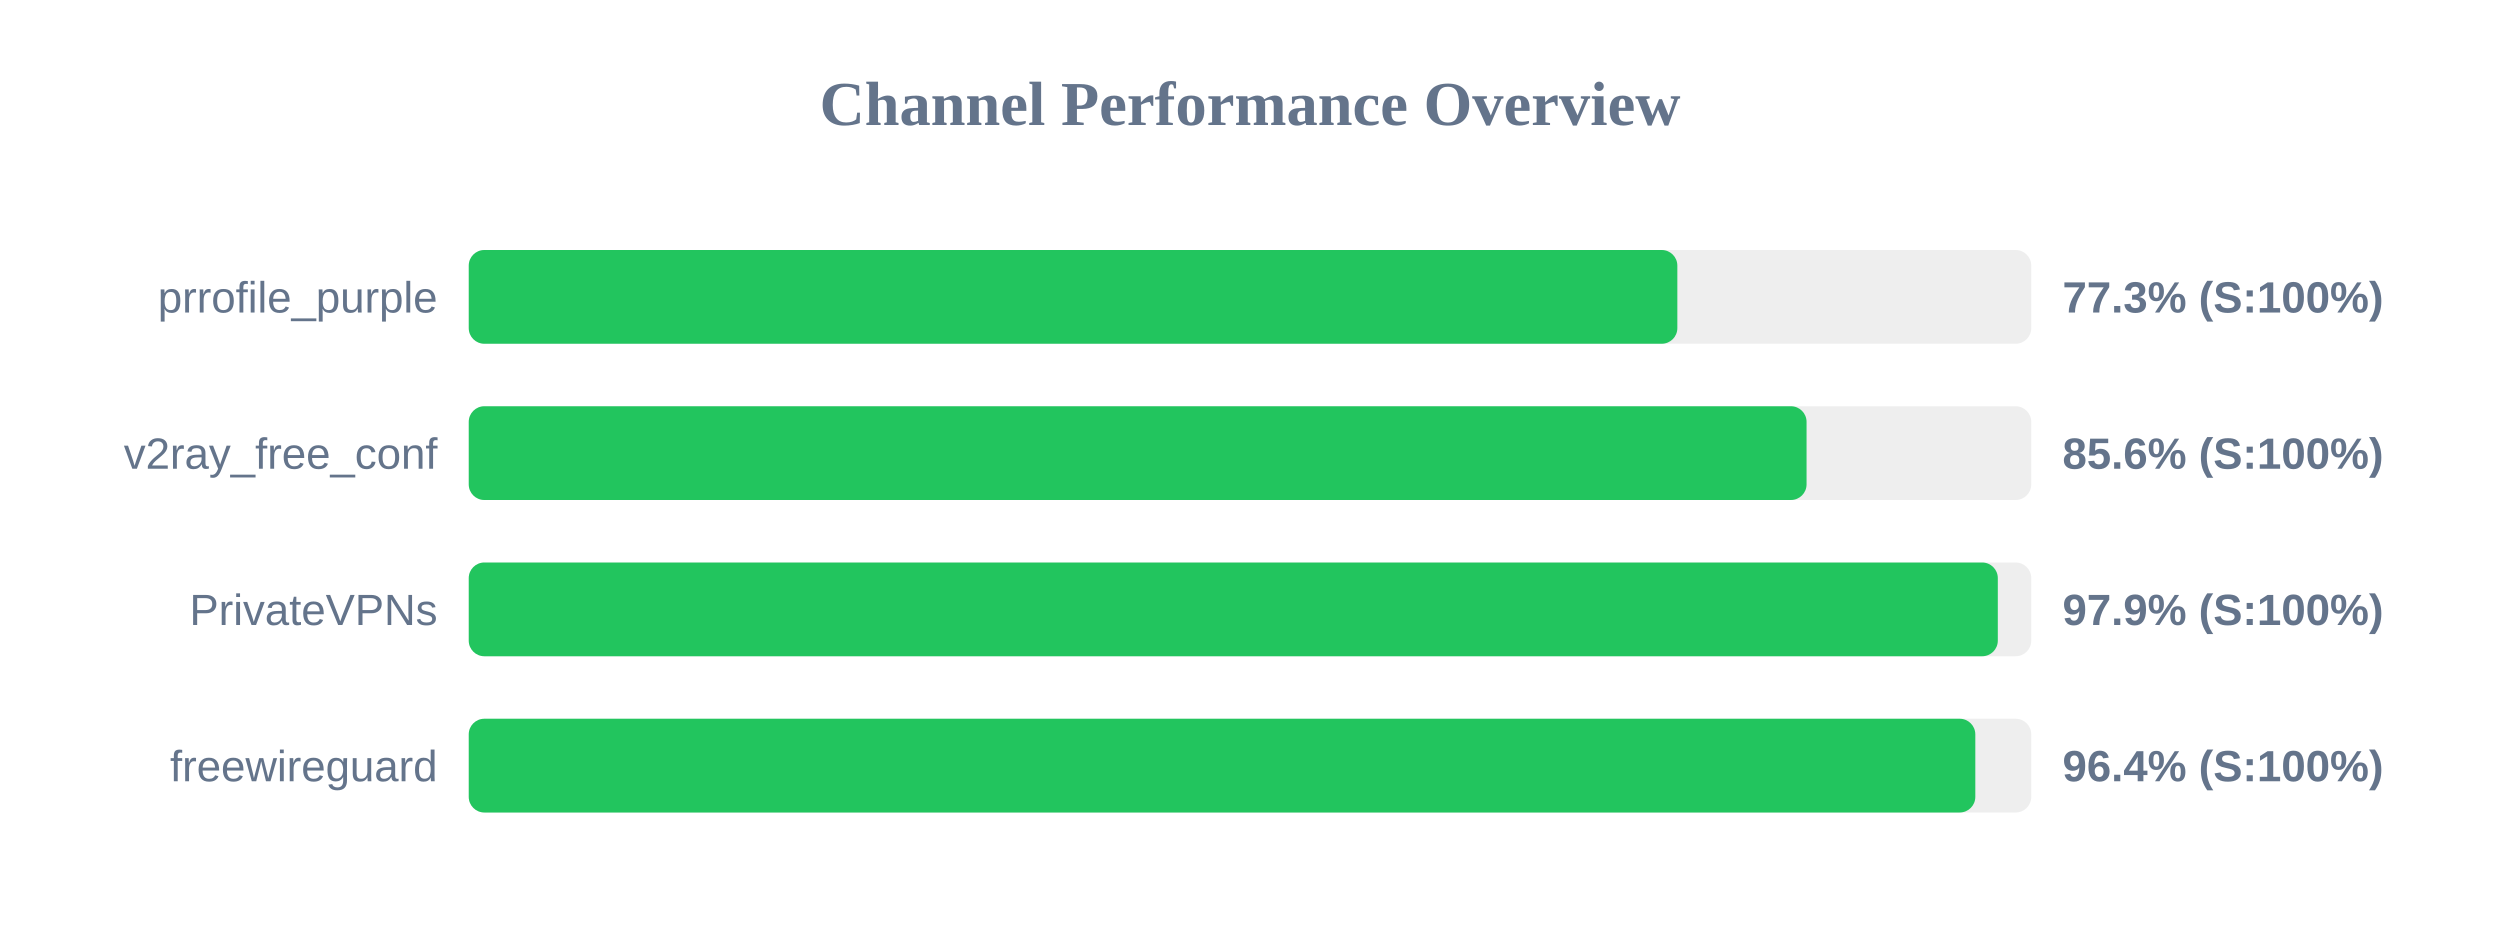
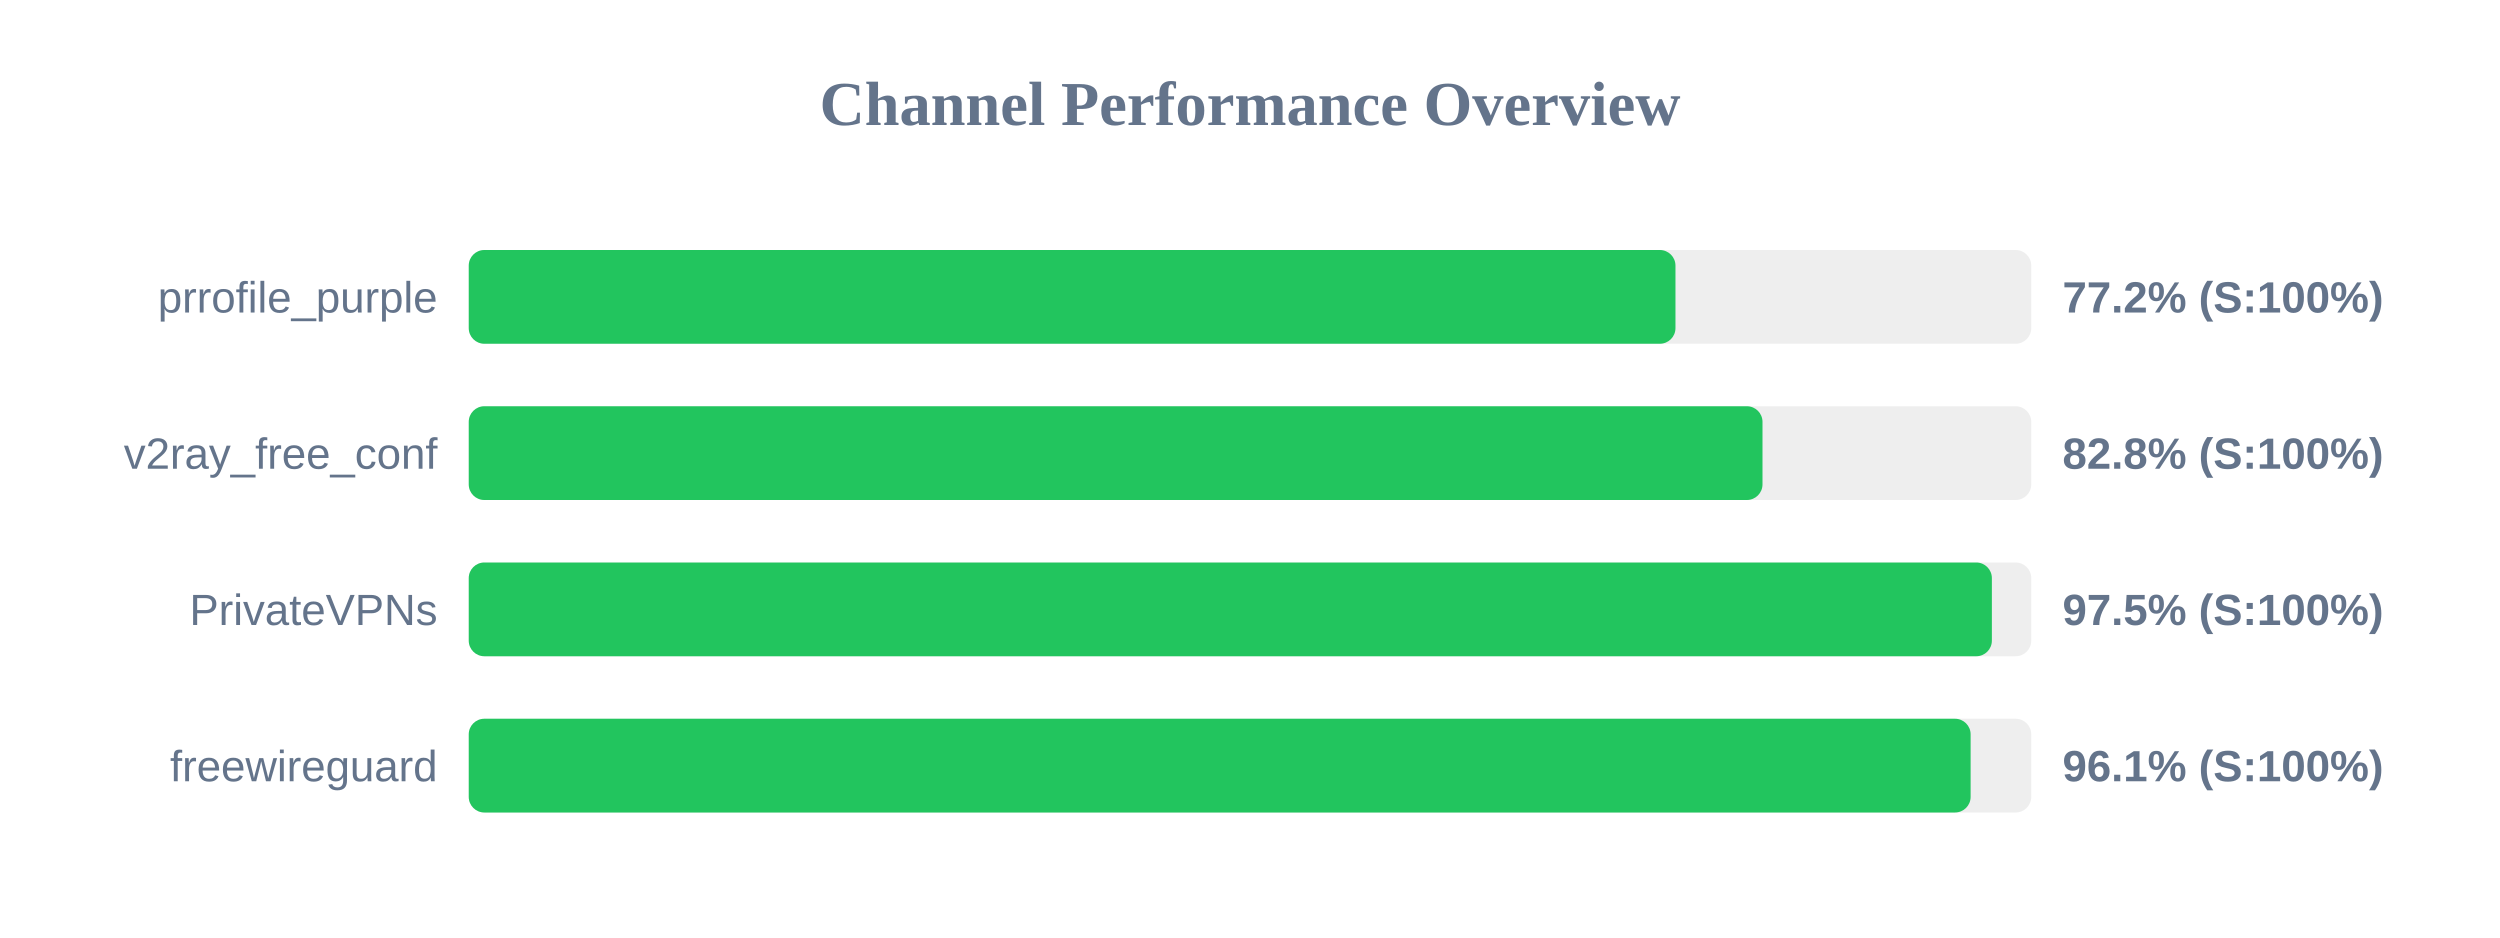
<svg xmlns="http://www.w3.org/2000/svg" width="800" height="300" version="1.1">
  <style>
        .row { font: 14px Arial; fill: #64748b; }
        .score { font: bold 14px Arial; fill: #64748b; }
    </style>
  <text x="400" y="40" text-anchor="middle" font-size="20px" font-weight="bold" fill="#64748b">Channel Performance Overview</text>
  <rect x="150" y="80" width="500" height="30" fill="#eee" rx="5" />
-   <rect x="150" y="80" width="386.75" height="30" fill="#22c55e" rx="5" />
+   <rect x="150" y="80" width="386.15" height="30" fill="#22c55e" rx="5" />
  <text x="140" y="100" text-anchor="end" class="row">prrofile_purple</text>
-   <text x="660" y="100" text-anchor="start" class="score">77.3% (S:100%)</text>
+   <text x="660" y="100" text-anchor="start" class="score">77.2% (S:100%)</text>
  <rect x="150" y="130" width="500" height="30" fill="#eee" rx="5" />
-   <rect x="150" y="130" width="428.1" height="30" fill="#22c55e" rx="5" />
+   <rect x="150" y="130" width="414.0" height="30" fill="#22c55e" rx="5" />
  <text x="140" y="150" text-anchor="end" class="row">v2ray_free_conf</text>
-   <text x="660" y="150" text-anchor="start" class="score">85.6% (S:100%)</text>
+   <text x="660" y="150" text-anchor="start" class="score">82.8% (S:100%)</text>
  <rect x="150" y="180" width="500" height="30" fill="#eee" rx="5" />
-   <rect x="150" y="180" width="489.3" height="30" fill="#22c55e" rx="5" />
+   <rect x="150" y="180" width="487.4" height="30" fill="#22c55e" rx="5" />
  <text x="140" y="200" text-anchor="end" class="row">PrivateVPNs</text>
-   <text x="660" y="200" text-anchor="start" class="score">97.9% (S:100%)</text>
+   <text x="660" y="200" text-anchor="start" class="score">97.5% (S:100%)</text>
  <rect x="150" y="230" width="500" height="30" fill="#eee" rx="5" />
-   <rect x="150" y="230" width="482.1" height="30" fill="#22c55e" rx="5" />
+   <rect x="150" y="230" width="480.6" height="30" fill="#22c55e" rx="5" />
  <text x="140" y="250" text-anchor="end" class="row">freewireguard</text>
-   <text x="660" y="250" text-anchor="start" class="score">96.4% (S:100%)</text>
+   <text x="660" y="250" text-anchor="start" class="score">96.1% (S:100%)</text>
</svg>
